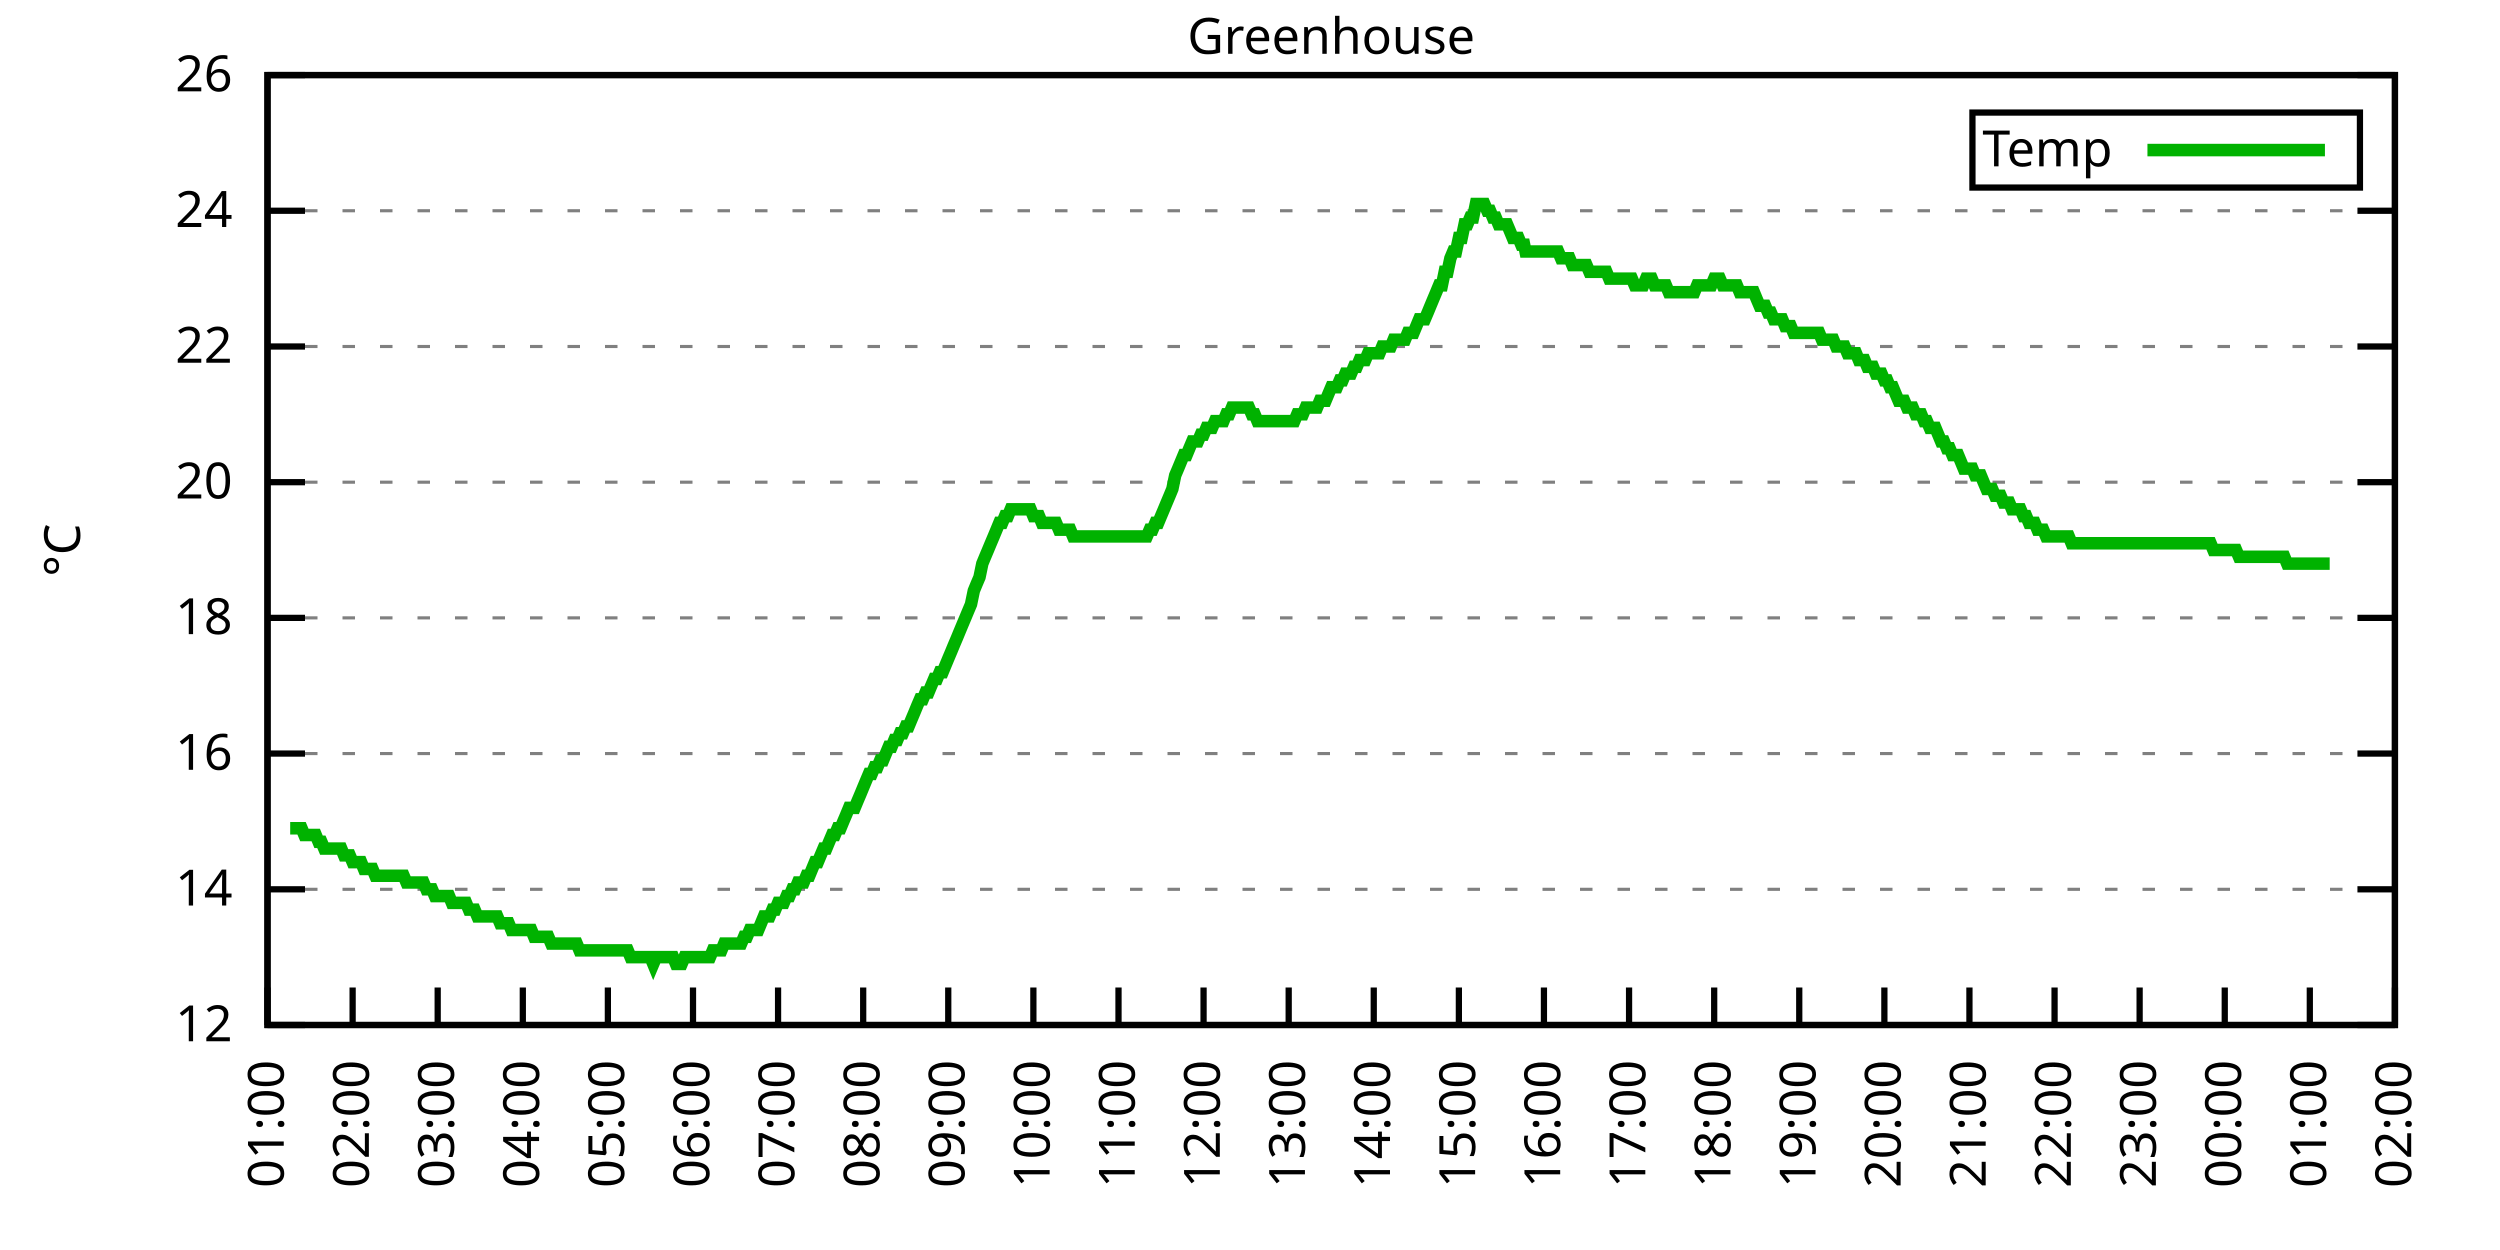
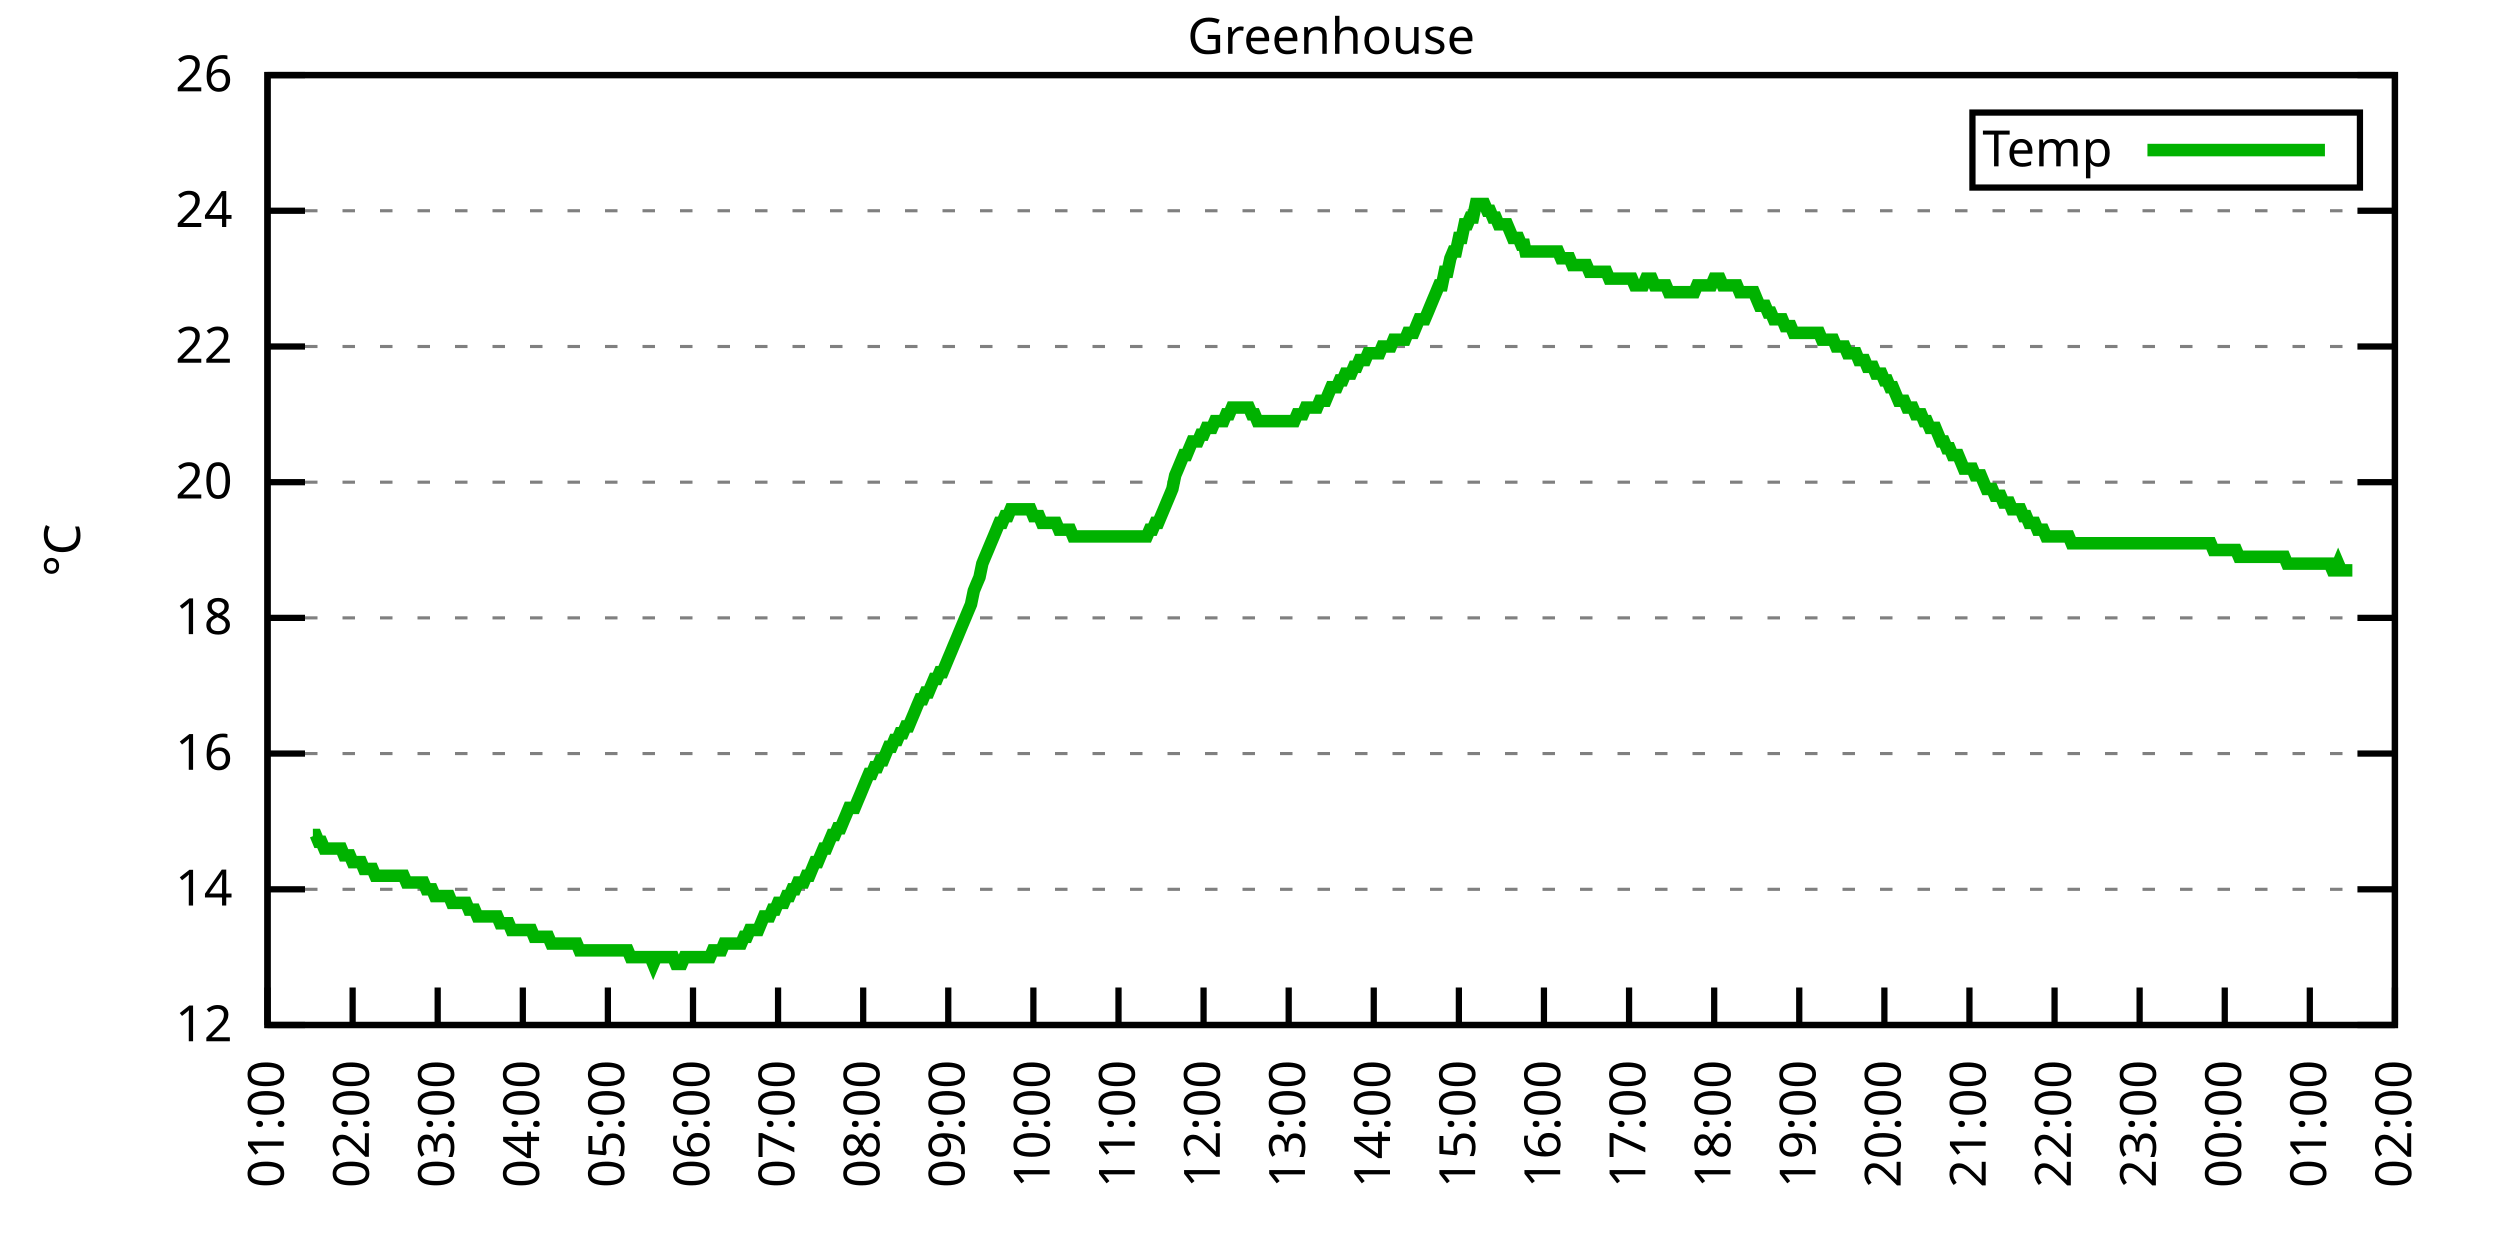
<svg xmlns="http://www.w3.org/2000/svg" xmlns:xlink="http://www.w3.org/1999/xlink" width="400" height="200" viewBox="0 0 400 200">
  <g id="gnuplot_canvas">
    <rect x="0" y="0" width="400" height="200" fill="none" />
    <defs>
      <circle id="gpDot" r="0.5" stroke-width="0.5" stroke="currentColor" />
      <path id="gpPt0" stroke-width="0.333" stroke="currentColor" d="M-1,0 h2 M0,-1 v2" />
      <path id="gpPt1" stroke-width="0.333" stroke="currentColor" d="M-1,-1 L1,1 M1,-1 L-1,1" />
      <path id="gpPt2" stroke-width="0.333" stroke="currentColor" d="M-1,0 L1,0 M0,-1 L0,1 M-1,-1 L1,1 M-1,1 L1,-1" />
      <rect id="gpPt3" stroke-width="0.333" stroke="currentColor" x="-1" y="-1" width="2" height="2" />
      <rect id="gpPt4" stroke-width="0.333" stroke="currentColor" fill="currentColor" x="-1" y="-1" width="2" height="2" />
      <circle id="gpPt5" stroke-width="0.333" stroke="currentColor" cx="0" cy="0" r="1" />
      <use xlink:href="#gpPt5" id="gpPt6" fill="currentColor" stroke="none" />
      <path id="gpPt7" stroke-width="0.333" stroke="currentColor" d="M0,-1.33 L-1.33,0.67 L1.33,0.67 z" />
      <use xlink:href="#gpPt7" id="gpPt8" fill="currentColor" stroke="none" />
      <use xlink:href="#gpPt7" id="gpPt9" stroke="currentColor" transform="rotate(180)" />
      <use xlink:href="#gpPt9" id="gpPt10" fill="currentColor" stroke="none" />
      <use xlink:href="#gpPt3" id="gpPt11" stroke="currentColor" transform="rotate(45)" />
      <use xlink:href="#gpPt11" id="gpPt12" fill="currentColor" stroke="none" />
      <path id="gpPt13" stroke-width="0.333" stroke="currentColor" d="M0,1.330 L1.265,0.411 L0.782,-1.067 L-0.782,-1.076 L-1.265,0.411 z" />
      <use xlink:href="#gpPt13" id="gpPt14" fill="currentColor" stroke="none" />
      <filter id="textbox" filterUnits="objectBoundingBox" x="0" y="0" height="1" width="1">
        <feFlood flood-color="white" flood-opacity="1" result="bgnd" />
        <feComposite in="SourceGraphic" in2="bgnd" operator="atop" />
      </filter>
      <filter id="greybox" filterUnits="objectBoundingBox" x="0" y="0" height="1" width="1">
        <feFlood flood-color="lightgrey" flood-opacity="1" result="grey" />
        <feComposite in="SourceGraphic" in2="grey" operator="atop" />
      </filter>
    </defs>
    <g fill="none" color="white" stroke="currentColor" stroke-width="1.00" stroke-linecap="butt" stroke-linejoin="miter">
</g>
    <g fill="none" color="black" stroke="currentColor" stroke-width="1.00" stroke-linecap="butt" stroke-linejoin="miter">
      <g stroke="none" shape-rendering="crispEdges">
        <polygon fill="rgb(255, 255, 255)" points="42.80,164.00 383.18,164.00 383.18,12.02 42.80,12.02 " />
      </g>
    </g>
    <g fill="none" color="black" stroke="currentColor" stroke-width="1.00" stroke-linecap="butt" stroke-linejoin="miter">
</g>
    <g fill="none" color="black" stroke="black" stroke-width="0.50" stroke-linecap="butt" stroke-linejoin="miter">
</g>
    <g fill="none" color="gray" stroke="currentColor" stroke-width="0.50" stroke-linecap="butt" stroke-linejoin="miter">
      <path stroke="gray" stroke-dasharray="2,4" class="gridline" d="M42.80,164.00 L383.19,164.00  " />
    </g>
    <g fill="none" color="gray" stroke="gray" stroke-width="1.00" stroke-linecap="butt" stroke-linejoin="miter">
</g>
    <g fill="none" color="black" stroke="currentColor" stroke-width="1.00" stroke-linecap="butt" stroke-linejoin="miter">
      <path stroke="black" d="M42.80,164.00 L48.80,164.00 M383.19,164.00 L377.19,164.00  " />
      <g transform="translate(37.20,166.60)" stroke="none" fill="black" font-family="Sans" font-size="8.00" text-anchor="end">
        <text>
          <tspan font-family="Sans"> 12</tspan>
        </text>
      </g>
    </g>
    <g fill="none" color="black" stroke="currentColor" stroke-width="1.00" stroke-linecap="butt" stroke-linejoin="miter">
</g>
    <g fill="none" color="black" stroke="black" stroke-width="0.50" stroke-linecap="butt" stroke-linejoin="miter">
</g>
    <g fill="none" color="gray" stroke="currentColor" stroke-width="0.50" stroke-linecap="butt" stroke-linejoin="miter">
      <path stroke="gray" stroke-dasharray="2,4" class="gridline" d="M42.80,142.29 L383.19,142.29  " />
    </g>
    <g fill="none" color="gray" stroke="gray" stroke-width="1.00" stroke-linecap="butt" stroke-linejoin="miter">
</g>
    <g fill="none" color="black" stroke="currentColor" stroke-width="1.00" stroke-linecap="butt" stroke-linejoin="miter">
      <path stroke="black" d="M42.80,142.29 L48.80,142.29 M383.19,142.29 L377.19,142.29  " />
      <g transform="translate(37.20,144.89)" stroke="none" fill="black" font-family="Sans" font-size="8.00" text-anchor="end">
        <text>
          <tspan font-family="Sans"> 14</tspan>
        </text>
      </g>
    </g>
    <g fill="none" color="black" stroke="currentColor" stroke-width="1.00" stroke-linecap="butt" stroke-linejoin="miter">
</g>
    <g fill="none" color="black" stroke="black" stroke-width="0.50" stroke-linecap="butt" stroke-linejoin="miter">
</g>
    <g fill="none" color="gray" stroke="currentColor" stroke-width="0.50" stroke-linecap="butt" stroke-linejoin="miter">
      <path stroke="gray" stroke-dasharray="2,4" class="gridline" d="M42.80,120.57 L383.19,120.57  " />
    </g>
    <g fill="none" color="gray" stroke="gray" stroke-width="1.00" stroke-linecap="butt" stroke-linejoin="miter">
</g>
    <g fill="none" color="black" stroke="currentColor" stroke-width="1.00" stroke-linecap="butt" stroke-linejoin="miter">
      <path stroke="black" d="M42.80,120.57 L48.80,120.57 M383.19,120.57 L377.19,120.57  " />
      <g transform="translate(37.20,123.17)" stroke="none" fill="black" font-family="Sans" font-size="8.00" text-anchor="end">
        <text>
          <tspan font-family="Sans"> 16</tspan>
        </text>
      </g>
    </g>
    <g fill="none" color="black" stroke="currentColor" stroke-width="1.00" stroke-linecap="butt" stroke-linejoin="miter">
</g>
    <g fill="none" color="black" stroke="black" stroke-width="0.50" stroke-linecap="butt" stroke-linejoin="miter">
</g>
    <g fill="none" color="gray" stroke="currentColor" stroke-width="0.50" stroke-linecap="butt" stroke-linejoin="miter">
      <path stroke="gray" stroke-dasharray="2,4" class="gridline" d="M42.80,98.86 L383.19,98.86  " />
    </g>
    <g fill="none" color="gray" stroke="gray" stroke-width="1.00" stroke-linecap="butt" stroke-linejoin="miter">
</g>
    <g fill="none" color="black" stroke="currentColor" stroke-width="1.00" stroke-linecap="butt" stroke-linejoin="miter">
      <path stroke="black" d="M42.80,98.86 L48.80,98.86 M383.19,98.86 L377.19,98.86  " />
      <g transform="translate(37.20,101.46)" stroke="none" fill="black" font-family="Sans" font-size="8.00" text-anchor="end">
        <text>
          <tspan font-family="Sans"> 18</tspan>
        </text>
      </g>
    </g>
    <g fill="none" color="black" stroke="currentColor" stroke-width="1.00" stroke-linecap="butt" stroke-linejoin="miter">
</g>
    <g fill="none" color="black" stroke="black" stroke-width="0.50" stroke-linecap="butt" stroke-linejoin="miter">
</g>
    <g fill="none" color="gray" stroke="currentColor" stroke-width="0.50" stroke-linecap="butt" stroke-linejoin="miter">
      <path stroke="gray" stroke-dasharray="2,4" class="gridline" d="M42.80,77.15 L383.19,77.15  " />
    </g>
    <g fill="none" color="gray" stroke="gray" stroke-width="1.00" stroke-linecap="butt" stroke-linejoin="miter">
</g>
    <g fill="none" color="black" stroke="currentColor" stroke-width="1.00" stroke-linecap="butt" stroke-linejoin="miter">
      <path stroke="black" d="M42.80,77.15 L48.80,77.15 M383.19,77.15 L377.19,77.15  " />
      <g transform="translate(37.20,79.75)" stroke="none" fill="black" font-family="Sans" font-size="8.00" text-anchor="end">
        <text>
          <tspan font-family="Sans"> 20</tspan>
        </text>
      </g>
    </g>
    <g fill="none" color="black" stroke="currentColor" stroke-width="1.00" stroke-linecap="butt" stroke-linejoin="miter">
</g>
    <g fill="none" color="black" stroke="black" stroke-width="0.50" stroke-linecap="butt" stroke-linejoin="miter">
</g>
    <g fill="none" color="gray" stroke="currentColor" stroke-width="0.50" stroke-linecap="butt" stroke-linejoin="miter">
      <path stroke="gray" stroke-dasharray="2,4" class="gridline" d="M42.80,55.44 L383.19,55.44  " />
    </g>
    <g fill="none" color="gray" stroke="gray" stroke-width="1.00" stroke-linecap="butt" stroke-linejoin="miter">
</g>
    <g fill="none" color="black" stroke="currentColor" stroke-width="1.00" stroke-linecap="butt" stroke-linejoin="miter">
      <path stroke="black" d="M42.80,55.44 L48.80,55.44 M383.19,55.44 L377.19,55.44  " />
      <g transform="translate(37.20,58.04)" stroke="none" fill="black" font-family="Sans" font-size="8.00" text-anchor="end">
        <text>
          <tspan font-family="Sans"> 22</tspan>
        </text>
      </g>
    </g>
    <g fill="none" color="black" stroke="currentColor" stroke-width="1.00" stroke-linecap="butt" stroke-linejoin="miter">
</g>
    <g fill="none" color="black" stroke="black" stroke-width="0.50" stroke-linecap="butt" stroke-linejoin="miter">
</g>
    <g fill="none" color="gray" stroke="currentColor" stroke-width="0.50" stroke-linecap="butt" stroke-linejoin="miter">
      <path stroke="gray" stroke-dasharray="2,4" class="gridline" d="M42.80,33.72 L383.19,33.72  " />
    </g>
    <g fill="none" color="gray" stroke="gray" stroke-width="1.00" stroke-linecap="butt" stroke-linejoin="miter">
</g>
    <g fill="none" color="black" stroke="currentColor" stroke-width="1.00" stroke-linecap="butt" stroke-linejoin="miter">
      <path stroke="black" d="M42.80,33.72 L48.80,33.72 M383.19,33.72 L377.19,33.72  " />
      <g transform="translate(37.20,36.32)" stroke="none" fill="black" font-family="Sans" font-size="8.00" text-anchor="end">
        <text>
          <tspan font-family="Sans"> 24</tspan>
        </text>
      </g>
    </g>
    <g fill="none" color="black" stroke="currentColor" stroke-width="1.00" stroke-linecap="butt" stroke-linejoin="miter">
</g>
    <g fill="none" color="black" stroke="black" stroke-width="0.50" stroke-linecap="butt" stroke-linejoin="miter">
</g>
    <g fill="none" color="gray" stroke="currentColor" stroke-width="0.50" stroke-linecap="butt" stroke-linejoin="miter">
      <path stroke="gray" stroke-dasharray="2,4" class="gridline" d="M42.80,12.01 L383.19,12.01  " />
    </g>
    <g fill="none" color="gray" stroke="gray" stroke-width="1.00" stroke-linecap="butt" stroke-linejoin="miter">
</g>
    <g fill="none" color="black" stroke="currentColor" stroke-width="1.00" stroke-linecap="butt" stroke-linejoin="miter">
      <path stroke="black" d="M42.80,12.01 L48.80,12.01 M383.19,12.01 L377.19,12.01  " />
      <g transform="translate(37.20,14.61)" stroke="none" fill="black" font-family="Sans" font-size="8.00" text-anchor="end">
        <text>
          <tspan font-family="Sans"> 26</tspan>
        </text>
      </g>
    </g>
    <g fill="none" color="black" stroke="currentColor" stroke-width="1.00" stroke-linecap="butt" stroke-linejoin="miter">
      <path stroke="black" d="M42.80,164.00 L42.80,158.00  " />
      <g transform="translate(45.40,169.60) rotate(270.00)" stroke="none" fill="black" font-family="Sans" font-size="8.00" text-anchor="end">
        <text>
          <tspan font-family="Sans">01:00</tspan>
        </text>
      </g>
    </g>
    <g fill="none" color="black" stroke="currentColor" stroke-width="1.00" stroke-linecap="butt" stroke-linejoin="miter">
      <path stroke="black" d="M56.42,164.00 L56.42,158.00  " />
      <g transform="translate(59.02,169.60) rotate(270.00)" stroke="none" fill="black" font-family="Sans" font-size="8.00" text-anchor="end">
        <text>
          <tspan font-family="Sans">02:00</tspan>
        </text>
      </g>
    </g>
    <g fill="none" color="black" stroke="currentColor" stroke-width="1.00" stroke-linecap="butt" stroke-linejoin="miter">
      <path stroke="black" d="M70.03,164.00 L70.03,158.00  " />
      <g transform="translate(72.63,169.60) rotate(270.00)" stroke="none" fill="black" font-family="Sans" font-size="8.00" text-anchor="end">
        <text>
          <tspan font-family="Sans">03:00</tspan>
        </text>
      </g>
    </g>
    <g fill="none" color="black" stroke="currentColor" stroke-width="1.00" stroke-linecap="butt" stroke-linejoin="miter">
      <path stroke="black" d="M83.65,164.00 L83.65,158.00  " />
      <g transform="translate(86.25,169.60) rotate(270.00)" stroke="none" fill="black" font-family="Sans" font-size="8.00" text-anchor="end">
        <text>
          <tspan font-family="Sans">04:00</tspan>
        </text>
      </g>
    </g>
    <g fill="none" color="black" stroke="currentColor" stroke-width="1.00" stroke-linecap="butt" stroke-linejoin="miter">
      <path stroke="black" d="M97.26,164.00 L97.26,158.00  " />
      <g transform="translate(99.86,169.60) rotate(270.00)" stroke="none" fill="black" font-family="Sans" font-size="8.00" text-anchor="end">
        <text>
          <tspan font-family="Sans">05:00</tspan>
        </text>
      </g>
    </g>
    <g fill="none" color="black" stroke="currentColor" stroke-width="1.00" stroke-linecap="butt" stroke-linejoin="miter">
      <path stroke="black" d="M110.88,164.00 L110.88,158.00  " />
      <g transform="translate(113.48,169.60) rotate(270.00)" stroke="none" fill="black" font-family="Sans" font-size="8.00" text-anchor="end">
        <text>
          <tspan font-family="Sans">06:00</tspan>
        </text>
      </g>
    </g>
    <g fill="none" color="black" stroke="currentColor" stroke-width="1.00" stroke-linecap="butt" stroke-linejoin="miter">
      <path stroke="black" d="M124.49,164.00 L124.49,158.00  " />
      <g transform="translate(127.09,169.60) rotate(270.00)" stroke="none" fill="black" font-family="Sans" font-size="8.00" text-anchor="end">
        <text>
          <tspan font-family="Sans">07:00</tspan>
        </text>
      </g>
    </g>
    <g fill="none" color="black" stroke="currentColor" stroke-width="1.00" stroke-linecap="butt" stroke-linejoin="miter">
      <path stroke="black" d="M138.11,164.00 L138.11,158.00  " />
      <g transform="translate(140.71,169.60) rotate(270.00)" stroke="none" fill="black" font-family="Sans" font-size="8.00" text-anchor="end">
        <text>
          <tspan font-family="Sans">08:00</tspan>
        </text>
      </g>
    </g>
    <g fill="none" color="black" stroke="currentColor" stroke-width="1.00" stroke-linecap="butt" stroke-linejoin="miter">
      <path stroke="black" d="M151.72,164.00 L151.72,158.00  " />
      <g transform="translate(154.32,169.60) rotate(270.00)" stroke="none" fill="black" font-family="Sans" font-size="8.00" text-anchor="end">
        <text>
          <tspan font-family="Sans">09:00</tspan>
        </text>
      </g>
    </g>
    <g fill="none" color="black" stroke="currentColor" stroke-width="1.00" stroke-linecap="butt" stroke-linejoin="miter">
      <path stroke="black" d="M165.34,164.00 L165.34,158.00  " />
      <g transform="translate(167.94,169.60) rotate(270.00)" stroke="none" fill="black" font-family="Sans" font-size="8.00" text-anchor="end">
        <text>
          <tspan font-family="Sans">10:00</tspan>
        </text>
      </g>
    </g>
    <g fill="none" color="black" stroke="currentColor" stroke-width="1.00" stroke-linecap="butt" stroke-linejoin="miter">
      <path stroke="black" d="M178.96,164.00 L178.96,158.00  " />
      <g transform="translate(181.56,169.60) rotate(270.00)" stroke="none" fill="black" font-family="Sans" font-size="8.00" text-anchor="end">
        <text>
          <tspan font-family="Sans">11:00</tspan>
        </text>
      </g>
    </g>
    <g fill="none" color="black" stroke="currentColor" stroke-width="1.00" stroke-linecap="butt" stroke-linejoin="miter">
      <path stroke="black" d="M192.57,164.00 L192.57,158.00  " />
      <g transform="translate(195.17,169.60) rotate(270.00)" stroke="none" fill="black" font-family="Sans" font-size="8.00" text-anchor="end">
        <text>
          <tspan font-family="Sans">12:00</tspan>
        </text>
      </g>
    </g>
    <g fill="none" color="black" stroke="currentColor" stroke-width="1.00" stroke-linecap="butt" stroke-linejoin="miter">
      <path stroke="black" d="M206.19,164.00 L206.19,158.00  " />
      <g transform="translate(208.79,169.60) rotate(270.00)" stroke="none" fill="black" font-family="Sans" font-size="8.00" text-anchor="end">
        <text>
          <tspan font-family="Sans">13:00</tspan>
        </text>
      </g>
    </g>
    <g fill="none" color="black" stroke="currentColor" stroke-width="1.00" stroke-linecap="butt" stroke-linejoin="miter">
      <path stroke="black" d="M219.80,164.00 L219.80,158.00  " />
      <g transform="translate(222.40,169.60) rotate(270.00)" stroke="none" fill="black" font-family="Sans" font-size="8.00" text-anchor="end">
        <text>
          <tspan font-family="Sans">14:00</tspan>
        </text>
      </g>
    </g>
    <g fill="none" color="black" stroke="currentColor" stroke-width="1.00" stroke-linecap="butt" stroke-linejoin="miter">
      <path stroke="black" d="M233.42,164.00 L233.42,158.00  " />
      <g transform="translate(236.02,169.60) rotate(270.00)" stroke="none" fill="black" font-family="Sans" font-size="8.00" text-anchor="end">
        <text>
          <tspan font-family="Sans">15:00</tspan>
        </text>
      </g>
    </g>
    <g fill="none" color="black" stroke="currentColor" stroke-width="1.00" stroke-linecap="butt" stroke-linejoin="miter">
      <path stroke="black" d="M247.03,164.00 L247.03,158.00  " />
      <g transform="translate(249.63,169.60) rotate(270.00)" stroke="none" fill="black" font-family="Sans" font-size="8.00" text-anchor="end">
        <text>
          <tspan font-family="Sans">16:00</tspan>
        </text>
      </g>
    </g>
    <g fill="none" color="black" stroke="currentColor" stroke-width="1.00" stroke-linecap="butt" stroke-linejoin="miter">
      <path stroke="black" d="M260.65,164.00 L260.65,158.00  " />
      <g transform="translate(263.25,169.60) rotate(270.00)" stroke="none" fill="black" font-family="Sans" font-size="8.00" text-anchor="end">
        <text>
          <tspan font-family="Sans">17:00</tspan>
        </text>
      </g>
    </g>
    <g fill="none" color="black" stroke="currentColor" stroke-width="1.00" stroke-linecap="butt" stroke-linejoin="miter">
      <path stroke="black" d="M274.27,164.00 L274.27,158.00  " />
      <g transform="translate(276.87,169.60) rotate(270.00)" stroke="none" fill="black" font-family="Sans" font-size="8.00" text-anchor="end">
        <text>
          <tspan font-family="Sans">18:00</tspan>
        </text>
      </g>
    </g>
    <g fill="none" color="black" stroke="currentColor" stroke-width="1.00" stroke-linecap="butt" stroke-linejoin="miter">
      <path stroke="black" d="M287.88,164.00 L287.88,158.00  " />
      <g transform="translate(290.48,169.60) rotate(270.00)" stroke="none" fill="black" font-family="Sans" font-size="8.00" text-anchor="end">
        <text>
          <tspan font-family="Sans">19:00</tspan>
        </text>
      </g>
    </g>
    <g fill="none" color="black" stroke="currentColor" stroke-width="1.00" stroke-linecap="butt" stroke-linejoin="miter">
      <path stroke="black" d="M301.50,164.00 L301.50,158.00  " />
      <g transform="translate(304.10,169.60) rotate(270.00)" stroke="none" fill="black" font-family="Sans" font-size="8.00" text-anchor="end">
        <text>
          <tspan font-family="Sans">20:00</tspan>
        </text>
      </g>
    </g>
    <g fill="none" color="black" stroke="currentColor" stroke-width="1.00" stroke-linecap="butt" stroke-linejoin="miter">
      <path stroke="black" d="M315.11,164.00 L315.11,158.00  " />
      <g transform="translate(317.71,169.60) rotate(270.00)" stroke="none" fill="black" font-family="Sans" font-size="8.00" text-anchor="end">
        <text>
          <tspan font-family="Sans">21:00</tspan>
        </text>
      </g>
    </g>
    <g fill="none" color="black" stroke="currentColor" stroke-width="1.00" stroke-linecap="butt" stroke-linejoin="miter">
      <path stroke="black" d="M328.73,164.00 L328.73,158.00  " />
      <g transform="translate(331.33,169.60) rotate(270.00)" stroke="none" fill="black" font-family="Sans" font-size="8.00" text-anchor="end">
        <text>
          <tspan font-family="Sans">22:00</tspan>
        </text>
      </g>
    </g>
    <g fill="none" color="black" stroke="currentColor" stroke-width="1.00" stroke-linecap="butt" stroke-linejoin="miter">
      <path stroke="black" d="M342.34,164.00 L342.34,158.00  " />
      <g transform="translate(344.94,169.60) rotate(270.00)" stroke="none" fill="black" font-family="Sans" font-size="8.00" text-anchor="end">
        <text>
          <tspan font-family="Sans">23:00</tspan>
        </text>
      </g>
    </g>
    <g fill="none" color="black" stroke="currentColor" stroke-width="1.00" stroke-linecap="butt" stroke-linejoin="miter">
      <path stroke="black" d="M355.96,164.00 L355.96,158.00  " />
      <g transform="translate(358.56,169.60) rotate(270.00)" stroke="none" fill="black" font-family="Sans" font-size="8.00" text-anchor="end">
        <text>
          <tspan font-family="Sans">00:00</tspan>
        </text>
      </g>
    </g>
    <g fill="none" color="black" stroke="currentColor" stroke-width="1.00" stroke-linecap="butt" stroke-linejoin="miter">
      <path stroke="black" d="M369.57,164.00 L369.57,158.00  " />
      <g transform="translate(372.17,169.60) rotate(270.00)" stroke="none" fill="black" font-family="Sans" font-size="8.00" text-anchor="end">
        <text>
          <tspan font-family="Sans">01:00</tspan>
        </text>
      </g>
    </g>
    <g fill="none" color="black" stroke="currentColor" stroke-width="1.00" stroke-linecap="butt" stroke-linejoin="miter">
      <path stroke="black" d="M383.19,164.00 L383.19,158.00  " />
      <g transform="translate(385.79,169.60) rotate(270.00)" stroke="none" fill="black" font-family="Sans" font-size="8.00" text-anchor="end">
        <text>
          <tspan font-family="Sans">02:00</tspan>
        </text>
      </g>
    </g>
    <g fill="none" color="black" stroke="currentColor" stroke-width="1.00" stroke-linecap="butt" stroke-linejoin="miter">
</g>
    <g fill="none" color="black" stroke="currentColor" stroke-width="1.00" stroke-linecap="butt" stroke-linejoin="miter">
      <path stroke="black" d="M42.80,12.01 L42.80,164.00 L383.19,164.00 L383.19,12.01 L42.80,12.01 Z  " />
    </g>
    <g fill="none" color="black" stroke="currentColor" stroke-width="1.00" stroke-linecap="butt" stroke-linejoin="miter">
</g>
    <g fill="none" color="black" stroke="currentColor" stroke-width="1.00" stroke-linecap="butt" stroke-linejoin="miter">
      <path stroke="black" d="M315.59,30.01 L315.59,18.01 L377.59,18.01 L377.59,30.01 L315.59,30.01 Z  " />
    </g>
    <g id="Greenhouse_plot_1">
      <g fill="none" color="white" stroke="black" stroke-width="2.00" stroke-linecap="butt" stroke-linejoin="miter">
</g>
      <g fill="none" color="black" stroke="currentColor" stroke-width="2.00" stroke-linecap="butt" stroke-linejoin="miter">
        <g transform="translate(337.99,26.61)" stroke="none" fill="black" font-family="Sans" font-size="8.00" text-anchor="end">
          <text>
            <tspan font-family="Sans">Temp</tspan>
          </text>
        </g>
      </g>
      <g fill="none" color="black" stroke="currentColor" stroke-width="2.00" stroke-linecap="butt" stroke-linejoin="miter">
-         <path stroke="rgb(  0, 178,   0)" d="M343.59,24.01 L371.99,24.01 M46.43,132.52 L46.88,132.52 L47.34,132.52 L47.79,132.52 L48.25,132.52 L48.70,133.60   L49.15,133.60 L49.61,133.60 L50.06,133.60 L50.52,133.60 L50.97,134.69 L51.42,134.69 L51.88,135.77 L52.33,135.77   L52.78,135.77 L53.24,135.77 L53.69,135.77 L54.15,135.77 L54.60,135.77 L55.05,136.86 L55.51,136.86 L55.96,136.86   L56.42,137.94 L56.87,137.94 L57.32,137.94 L57.78,137.94 L58.23,139.03 L58.68,139.03 L59.14,139.03 L59.59,139.03   L60.05,140.12 L60.50,140.12 L60.95,140.12 L61.41,140.12 L61.86,140.12 L62.32,140.12 L62.77,140.12 L63.22,140.12   L63.68,140.12 L64.13,140.12 L64.58,140.12 L65.04,141.20 L65.49,141.20 L65.95,141.20 L66.40,141.20 L66.85,141.20   L67.31,141.20 L67.76,141.20 L68.22,142.29 L68.67,142.29 L69.12,142.29 L69.58,143.37 L70.03,143.37 L70.49,143.37   L70.94,143.37 L71.39,143.37 L71.85,143.37 L72.30,144.46 L72.75,144.46 L73.21,144.46 L73.66,144.46 L74.12,144.46   L74.57,144.46 L75.02,145.54 L75.48,145.54 L75.93,145.54 L76.39,146.63 L76.84,146.63 L77.29,146.63 L77.75,146.63   L78.20,146.63 L78.65,146.63 L79.11,146.63 L79.56,146.63 L80.02,147.72 L80.47,147.72 L80.92,147.72 L81.38,147.72   L81.83,148.80 L82.29,148.80 L82.74,148.80 L83.19,148.80 L83.65,148.80 L84.10,148.80 L84.55,148.80 L85.01,148.80   L85.46,149.89 L85.92,149.89 L86.37,149.89 L86.82,149.89 L87.28,149.89 L87.73,149.89 L88.19,150.97 L88.64,150.97   L89.09,150.97 L89.55,150.97 L90.00,150.97 L90.45,150.97 L90.91,150.97 L91.36,150.97 L91.82,150.97 L92.27,150.97   L92.72,152.06 L93.18,152.06 L93.63,152.06 L94.09,152.06 L94.54,152.06 L94.99,152.06 L95.45,152.06 L95.90,152.06   L96.35,152.06 L96.81,152.06 L97.26,152.06 L97.72,152.06 L98.17,152.06 L98.62,152.06 L99.08,152.06 L99.53,152.06   L99.99,152.06 L100.44,152.06 L100.89,153.14 L101.35,153.14 L101.80,153.14 L102.25,153.14 L102.71,153.14 L103.16,153.14   L103.62,153.14 L104.07,153.14 L104.52,154.23 L104.98,153.14 L105.43,153.14 L105.89,153.14 L106.34,153.14 L106.79,153.14   L107.25,153.14 L107.70,153.14 L108.15,154.23 L108.61,154.23 L109.06,154.23 L109.52,153.14 L109.97,153.14 L110.42,153.14   L110.88,153.14 L111.33,153.14 L111.79,153.14 L112.24,153.14 L112.69,153.14 L113.15,153.14 L113.60,153.14 L114.05,152.06   L114.51,152.06 L114.96,152.06 L115.42,152.06 L115.87,150.97 L116.32,150.97 L116.78,150.97 L117.23,150.97 L117.69,150.97   L118.14,150.97 L118.59,150.97 L119.05,149.89 L119.50,149.89 L119.96,148.80 L120.41,148.80 L120.86,148.80 L121.32,148.80   L121.77,147.72 L122.22,146.63 L122.68,146.63 L123.13,146.63 L123.59,145.54 L124.04,145.54 L124.49,144.46 L124.95,144.46   L125.40,144.46 L125.86,143.37 L126.31,143.37 L126.76,142.29 L127.22,142.29 L127.67,141.20 L128.12,141.20 L128.58,141.20   L129.03,140.12 L129.49,140.12 L129.94,139.03 L130.39,137.94 L130.85,137.94 L131.30,136.86 L131.76,135.77 L132.21,135.77   L132.66,134.69 L133.12,133.60 L133.57,133.60 L134.02,132.52 L134.48,132.52 L134.93,131.43 L135.39,130.35 L135.84,129.26   L136.29,129.26 L136.75,129.26 L137.20,128.17 L137.66,127.09 L138.11,126.00 L138.56,124.92 L139.02,123.83 L139.47,123.83   L139.92,122.75 L140.38,122.75 L140.83,121.66 L141.29,121.66 L141.74,120.57 L142.19,119.49 L142.65,119.49 L143.10,118.40   L143.56,118.40 L144.01,117.32 L144.46,117.32 L144.92,116.23 L145.37,116.23 L145.82,115.15 L146.28,114.06 L146.73,112.97   L147.19,111.89 L147.64,111.89 L148.09,110.80 L148.55,110.80 L149.00,109.72 L149.46,108.63 L149.91,108.63 L150.36,107.55   L150.82,107.55 L151.27,106.46 L151.72,105.38 L152.18,104.29 L152.63,103.20 L153.09,102.12 L153.54,101.03 L153.99,99.95   L154.45,98.86 L154.90,97.78 L155.36,96.69 L155.81,94.52 L156.26,93.43 L156.72,92.35 L157.17,90.18 L157.62,89.09   L158.08,88.00 L158.53,86.92 L158.99,85.83 L159.44,84.75 L159.89,83.66 L160.35,83.66 L160.80,82.58 L161.26,82.58   L161.71,81.49 L162.16,81.49 L162.62,81.49 L163.07,81.49 L163.52,81.49 L163.98,81.49 L164.43,81.49 L164.89,81.49   L165.34,82.58 L165.79,82.58 L166.25,82.58 L166.70,83.66 L167.16,83.66 L167.61,83.66 L168.06,83.66 L168.52,83.66   L168.97,83.66 L169.43,84.75 L169.88,84.75 L170.33,84.75 L170.79,84.75 L171.24,84.75 L171.69,85.83 L172.15,85.83   L172.60,85.83 L173.06,85.83 L173.51,85.83 L173.96,85.83 L174.42,85.83 L174.87,85.83 L175.33,85.83 L175.78,85.83   L176.23,85.83 L176.69,85.83 L177.14,85.83 L177.59,85.83 L178.05,85.83 L178.50,85.83 L178.96,85.83 L179.41,85.83   L179.86,85.83 L180.32,85.83 L180.77,85.83 L181.23,85.83 L181.68,85.83 L182.13,85.83 L182.59,85.83 L183.04,85.83   L183.49,85.83 L183.95,84.75 L184.40,84.75 L184.86,83.66 L185.31,83.66 L185.76,82.58 L186.22,81.49 L186.67,80.41   L187.13,79.32 L187.58,78.23 L188.03,76.06 L188.49,74.98 L188.94,73.89 L189.39,72.81 L189.85,72.81 L190.30,71.72   L190.76,70.63 L191.21,70.63 L191.66,70.63 L192.12,69.55 L192.57,69.55 L193.03,68.46 L193.48,68.46 L193.93,68.46   L194.39,67.38 L194.84,67.38 L195.29,67.38 L195.75,67.38 L196.20,66.29 L196.66,66.29 L197.11,65.21 L197.56,65.21   L198.02,65.21 L198.47,65.21 L198.93,65.21 L199.38,65.21 L199.83,65.21 L200.29,66.29 L200.74,66.29 L201.19,67.38   L201.65,67.38 L202.10,67.38 L202.56,67.38 L203.01,67.38 L203.46,67.38 L203.92,67.38 L204.37,67.38 L204.83,67.38   L205.28,67.38 L205.73,67.38 L206.19,67.38 L206.64,67.38 L207.09,67.38 L207.55,66.29 L208.00,66.29 L208.46,66.29   L208.91,65.21 L209.36,65.21 L209.82,65.21 L210.27,65.21 L210.73,65.21 L211.18,64.12 L211.63,64.12 L212.09,64.12   L212.54,63.04 L213.00,61.95 L213.45,61.95 L213.90,61.95 L214.36,60.86 L214.81,60.86 L215.26,59.78 L215.72,59.78   L216.17,59.78 L216.63,58.69 L217.08,58.69 L217.53,57.61 L217.99,57.61 L218.44,57.61 L218.90,56.52 L219.35,56.52   L219.80,56.52 L220.26,56.52 L220.71,56.52 L221.16,55.44 L221.62,55.44 L222.07,55.44 L222.53,55.44 L222.98,54.35   L223.43,54.35 L223.89,54.35 L224.34,54.35 L224.80,54.35 L225.25,53.26 L225.70,53.26 L226.16,53.26 L226.61,52.18   L227.06,51.09 L227.52,51.09 L227.97,51.09 L228.43,50.01 L228.88,48.92 L229.33,47.84 L229.79,46.75 L230.24,45.66   L230.70,45.66 L231.15,43.49 L231.60,43.49 L232.06,41.32 L232.51,40.24 L232.96,40.24 L233.42,38.07 L233.87,38.07   L234.33,35.89 L234.78,35.89 L235.23,34.81 L235.69,34.81 L236.14,32.64 L236.60,32.64 L237.05,32.64 L237.50,32.64   L237.96,33.72 L238.41,33.72 L238.86,34.81 L239.32,34.81 L239.77,35.89 L240.23,35.89 L240.68,35.89 L241.13,35.89   L241.59,36.98 L242.04,38.07 L242.50,38.07 L242.95,38.07 L243.40,39.15 L243.86,39.15 L244.08,40.24 L244.76,40.24   L245.22,40.24 L245.67,40.24 L246.13,40.24 L246.58,40.24 L247.03,40.24 L247.49,40.24 L247.94,40.24 L248.40,40.24   L248.85,40.24 L249.30,40.24 L249.76,41.32 L250.21,41.32 L250.66,41.32 L251.12,41.32 L251.57,42.41 L252.03,42.41   L252.48,42.41 L252.93,42.41 L253.39,42.41 L253.84,42.41 L254.30,43.49 L254.75,43.49 L255.20,43.49 L255.66,43.49   L256.11,43.49 L256.56,43.49 L257.02,43.49 L257.47,44.58 L257.93,44.58 L258.38,44.58 L258.83,44.58 L259.29,44.58   L259.74,44.58 L260.20,44.58 L260.65,44.58 L261.10,44.58 L261.56,45.66 L262.01,45.66 L262.47,45.66 L262.92,45.66   L263.37,44.58 L263.83,44.58 L264.28,44.58 L264.73,45.66 L265.19,45.66 L265.64,45.66 L266.10,45.66 L266.55,45.66   L267.00,46.75 L267.46,46.75 L267.91,46.75 L268.37,46.75 L268.82,46.75 L269.27,46.75 L269.73,46.75 L270.18,46.75   L270.63,46.75 L271.09,46.75 L271.54,45.66 L272.00,45.66 L272.45,45.66 L272.90,45.66 L273.36,45.66 L273.81,45.66   L274.27,44.58 L274.72,44.58 L275.17,44.58 L275.63,45.66 L276.08,45.66 L276.53,45.66 L276.99,45.66 L277.44,45.66   L277.90,45.66 L278.35,46.75 L278.80,46.75 L279.26,46.75 L279.71,46.75 L280.17,46.75 L280.62,46.75 L281.07,47.84   L281.53,48.92 L281.98,48.92 L282.43,48.92 L282.89,50.01 L283.34,50.01 L283.80,51.09 L284.25,51.09 L284.70,51.09   L285.16,51.09 L285.61,52.18 L286.07,52.18 L286.52,52.18 L286.97,53.26 L287.43,53.26 L287.88,53.26 L288.33,53.26   L288.79,53.26 L289.24,53.26 L289.70,53.26 L290.15,53.26 L290.60,53.26 L291.06,53.26 L291.51,54.35 L291.97,54.35   L292.42,54.35 L292.87,54.35 L293.33,54.35 L293.78,55.44 L294.23,55.44 L294.69,55.44 L295.14,55.44 L295.60,56.52   L296.05,56.52 L296.50,56.52 L296.96,56.52 L297.41,57.61 L297.87,57.61 L298.32,57.61 L298.77,58.69 L299.23,58.69   L299.68,58.69 L300.13,59.78 L300.59,59.78 L301.04,59.78 L301.50,60.86 L301.95,60.86 L302.40,61.95 L302.86,61.95   L303.31,63.04 L303.77,64.12 L304.22,64.12 L304.67,64.12 L305.13,65.21 L305.58,65.21 L306.03,65.21 L306.49,66.29   L306.94,66.29 L307.40,66.29 L307.85,67.38 L308.30,67.38 L308.76,68.46 L309.21,68.46 L309.67,68.46 L310.12,69.55   L310.57,70.63 L311.03,70.63 L311.48,71.72 L311.94,71.72 L312.39,72.81 L312.84,72.81 L313.30,72.81 L313.75,73.89   L314.20,74.98 L314.66,74.98 L315.11,74.98 L315.57,74.98 L316.02,76.06 L316.47,76.06 L316.93,76.06 L317.38,77.15   L317.84,78.23 L318.29,78.23 L318.74,78.23 L319.20,79.32 L319.65,79.32 L320.10,79.32 L320.56,80.41 L321.01,80.41   L321.47,80.41 L321.92,81.49 L322.37,81.49 L322.83,81.49 L323.28,81.49 L323.74,82.58 L324.19,82.58 L324.64,83.66   L325.10,83.66 L325.55,83.66 L326.00,84.75 L326.46,84.75 L326.91,84.75 L327.37,85.83 L327.82,85.83 L328.27,85.83   L328.73,85.83 L329.18,85.83 L329.64,85.83 L330.09,85.83 L330.54,85.83 L331.00,85.83 L331.45,86.92 L331.90,86.92   L332.36,86.92 L332.81,86.92 L333.27,86.92 L333.72,86.92 L334.17,86.92 L334.63,86.92 L335.08,86.92 L335.54,86.92   L335.99,86.92 L336.44,86.92 L336.90,86.92 L337.35,86.92 L337.80,86.92 L338.26,86.92 L338.71,86.92 L339.17,86.92   L339.62,86.92 L340.07,86.92 L340.53,86.92 L340.98,86.92 L341.44,86.92 L341.89,86.92 L342.34,86.92 L342.80,86.92   L343.25,86.92 L343.70,86.92 L344.16,86.92 L344.61,86.92 L345.07,86.92 L345.52,86.92 L345.97,86.92 L346.43,86.92   L346.88,86.92 L347.34,86.92 L347.79,86.92 L348.24,86.92 L348.70,86.92 L349.15,86.92 L349.60,86.92 L350.06,86.92   L350.51,86.92 L350.97,86.92 L351.42,86.92 L351.87,86.92 L352.33,86.92 L352.78,86.92 L353.24,86.92 L353.69,86.92   L354.14,88.00 L354.60,88.00 L355.05,88.00 L355.50,88.00 L355.96,88.00 L356.41,88.00 L356.87,88.00 L357.32,88.00   L357.77,88.00 L358.23,89.09 L358.68,89.09 L359.14,89.09 L359.59,89.09 L360.04,89.09 L360.50,89.09 L360.95,89.09   L361.41,89.09 L361.86,89.09 L362.31,89.09 L362.77,89.09 L363.22,89.09 L363.67,89.09 L364.13,89.09 L364.58,89.09   L365.04,89.09 L365.49,89.09 L365.94,90.18 L366.40,90.18 L366.85,90.18 L367.31,90.18 L367.76,90.18 L368.21,90.18   L368.67,90.18 L369.12,90.18 L369.57,90.18 L370.03,90.18 L370.48,90.18 L370.94,90.18 L371.39,90.18 L371.84,90.18   L372.30,90.18 L372.75,90.18  " />
+         <path stroke="rgb(  0, 178,   0)" d="M343.59,24.01 L371.99,24.01 M50.06,133.60 L50.52,133.60 L50.97,134.69 L51.42,134.69 L51.88,135.77 L52.33,135.77   L52.78,135.77 L53.24,135.77 L53.69,135.77 L54.15,135.77 L54.60,135.77 L55.05,136.86 L55.51,136.86 L55.96,136.86   L56.42,137.94 L56.87,137.94 L57.32,137.94 L57.78,137.94 L58.23,139.03 L58.68,139.03 L59.14,139.03 L59.59,139.03   L60.05,140.12 L60.50,140.12 L60.95,140.12 L61.41,140.12 L61.86,140.12 L62.32,140.12 L62.77,140.12 L63.22,140.12   L63.68,140.12 L64.13,140.12 L64.58,140.12 L65.04,141.20 L65.49,141.20 L65.95,141.20 L66.40,141.20 L66.85,141.20   L67.31,141.20 L67.76,141.20 L68.22,142.29 L68.67,142.29 L69.12,142.29 L69.58,143.37 L70.03,143.37 L70.49,143.37   L70.94,143.37 L71.39,143.37 L71.85,143.37 L72.30,144.46 L72.75,144.46 L73.21,144.46 L73.66,144.46 L74.12,144.46   L74.57,144.46 L75.02,145.54 L75.48,145.54 L75.93,145.54 L76.39,146.63 L76.84,146.63 L77.29,146.63 L77.75,146.63   L78.20,146.63 L78.65,146.63 L79.11,146.63 L79.56,146.63 L80.02,147.72 L80.47,147.72 L80.92,147.72 L81.38,147.72   L81.83,148.80 L82.29,148.80 L82.74,148.80 L83.19,148.80 L83.65,148.80 L84.10,148.80 L84.55,148.80 L85.01,148.80   L85.46,149.89 L85.92,149.89 L86.37,149.89 L86.82,149.89 L87.28,149.89 L87.73,149.89 L88.19,150.97 L88.64,150.97   L89.09,150.97 L89.55,150.97 L90.00,150.97 L90.45,150.97 L90.91,150.97 L91.36,150.97 L91.82,150.97 L92.27,150.97   L92.72,152.06 L93.18,152.06 L93.63,152.06 L94.09,152.06 L94.54,152.06 L94.99,152.06 L95.45,152.06 L95.90,152.06   L96.35,152.06 L96.81,152.06 L97.26,152.06 L97.72,152.06 L98.17,152.06 L98.62,152.06 L99.08,152.06 L99.53,152.06   L99.99,152.06 L100.44,152.06 L100.89,153.14 L101.35,153.14 L101.80,153.14 L102.25,153.14 L102.71,153.14 L103.16,153.14   L103.62,153.14 L104.07,153.14 L104.52,154.23 L104.98,153.14 L105.43,153.14 L105.89,153.14 L106.34,153.14 L106.79,153.14   L107.25,153.14 L107.70,153.14 L108.15,154.23 L108.61,154.23 L109.06,154.23 L109.52,153.14 L109.97,153.14 L110.42,153.14   L110.88,153.14 L111.33,153.14 L111.79,153.14 L112.24,153.14 L112.69,153.14 L113.15,153.14 L113.60,153.14 L114.05,152.06   L114.51,152.06 L114.96,152.06 L115.42,152.06 L115.87,150.97 L116.32,150.97 L116.78,150.97 L117.23,150.97 L117.69,150.97   L118.14,150.97 L118.59,150.97 L119.05,149.89 L119.50,149.89 L119.96,148.80 L120.41,148.80 L120.86,148.80 L121.32,148.80   L121.77,147.72 L122.22,146.63 L122.68,146.63 L123.13,146.63 L123.59,145.54 L124.04,145.54 L124.49,144.46 L124.95,144.46   L125.40,144.46 L125.86,143.37 L126.31,143.37 L126.76,142.29 L127.22,142.29 L127.67,141.20 L128.12,141.20 L128.58,141.20   L129.03,140.12 L129.49,140.12 L129.94,139.03 L130.39,137.94 L130.85,137.94 L131.30,136.86 L131.76,135.77 L132.21,135.77   L132.66,134.69 L133.12,133.60 L133.57,133.60 L134.02,132.52 L134.48,132.52 L134.93,131.43 L135.39,130.35 L135.84,129.26   L136.29,129.26 L136.75,129.26 L137.20,128.17 L137.66,127.09 L138.11,126.00 L138.56,124.92 L139.02,123.83 L139.47,123.83   L139.92,122.75 L140.38,122.75 L140.83,121.66 L141.29,121.66 L141.74,120.57 L142.19,119.49 L142.65,119.49 L143.10,118.40   L143.56,118.40 L144.01,117.32 L144.46,117.32 L144.92,116.23 L145.37,116.23 L145.82,115.15 L146.28,114.06 L146.73,112.97   L147.19,111.89 L147.64,111.89 L148.09,110.80 L148.55,110.80 L149.00,109.72 L149.46,108.63 L149.91,108.63 L150.36,107.55   L150.82,107.55 L151.27,106.46 L151.72,105.38 L152.18,104.29 L152.63,103.20 L153.09,102.12 L153.54,101.03 L153.99,99.95   L154.45,98.86 L154.90,97.78 L155.36,96.69 L155.81,94.52 L156.26,93.43 L156.72,92.35 L157.17,90.18 L157.62,89.09   L158.08,88.00 L158.53,86.92 L158.99,85.83 L159.44,84.75 L159.89,83.66 L160.35,83.66 L160.80,82.58 L161.26,82.58   L161.71,81.49 L162.16,81.49 L162.62,81.49 L163.07,81.49 L163.52,81.49 L163.98,81.49 L164.43,81.49 L164.89,81.49   L165.34,82.58 L165.79,82.58 L166.25,82.58 L166.70,83.66 L167.16,83.66 L167.61,83.66 L168.06,83.66 L168.52,83.66   L168.97,83.66 L169.43,84.75 L169.88,84.75 L170.33,84.75 L170.79,84.75 L171.24,84.75 L171.69,85.83 L172.15,85.83   L172.60,85.83 L173.06,85.83 L173.51,85.83 L173.96,85.83 L174.42,85.83 L174.87,85.83 L175.33,85.83 L175.78,85.83   L176.23,85.83 L176.69,85.83 L177.14,85.83 L177.59,85.83 L178.05,85.83 L178.50,85.83 L178.96,85.83 L179.41,85.83   L179.86,85.83 L180.32,85.83 L180.77,85.83 L181.23,85.83 L181.68,85.83 L182.13,85.83 L182.59,85.83 L183.04,85.83   L183.49,85.83 L183.95,84.75 L184.40,84.75 L184.86,83.66 L185.31,83.66 L185.76,82.58 L186.22,81.49 L186.67,80.41   L187.13,79.32 L187.58,78.23 L188.03,76.06 L188.49,74.98 L188.94,73.89 L189.39,72.81 L189.85,72.81 L190.30,71.72   L190.76,70.63 L191.21,70.63 L191.66,70.63 L192.12,69.55 L192.57,69.55 L193.03,68.46 L193.48,68.46 L193.93,68.46   L194.39,67.38 L194.84,67.38 L195.29,67.38 L195.75,67.38 L196.20,66.29 L196.66,66.29 L197.11,65.21 L197.56,65.21   L198.02,65.21 L198.47,65.21 L198.93,65.21 L199.38,65.21 L199.83,65.21 L200.29,66.29 L200.74,66.29 L201.19,67.38   L201.65,67.38 L202.10,67.38 L202.56,67.38 L203.01,67.38 L203.46,67.38 L203.92,67.38 L204.37,67.38 L204.83,67.38   L205.28,67.38 L205.73,67.38 L206.19,67.38 L206.64,67.38 L207.09,67.38 L207.55,66.29 L208.00,66.29 L208.46,66.29   L208.91,65.21 L209.36,65.21 L209.82,65.21 L210.27,65.21 L210.73,65.21 L211.18,64.12 L211.63,64.12 L212.09,64.12   L212.54,63.04 L213.00,61.95 L213.45,61.95 L213.90,61.95 L214.36,60.86 L214.81,60.86 L215.26,59.78 L215.72,59.78   L216.17,59.78 L216.63,58.69 L217.08,58.69 L217.53,57.61 L217.99,57.61 L218.44,57.61 L218.90,56.52 L219.35,56.52   L219.80,56.52 L220.26,56.52 L220.71,56.52 L221.16,55.44 L221.62,55.44 L222.07,55.44 L222.53,55.44 L222.98,54.35   L223.43,54.35 L223.89,54.35 L224.34,54.35 L224.80,54.35 L225.25,53.26 L225.70,53.26 L226.16,53.26 L226.61,52.18   L227.06,51.09 L227.52,51.09 L227.97,51.09 L228.43,50.01 L228.88,48.92 L229.33,47.84 L229.79,46.75 L230.24,45.66   L230.70,45.66 L231.15,43.49 L231.60,43.49 L232.06,41.32 L232.51,40.24 L232.96,40.24 L233.42,38.07 L233.87,38.07   L234.33,35.89 L234.78,35.89 L235.23,34.81 L235.69,34.81 L236.14,32.64 L236.60,32.64 L237.05,32.64 L237.50,32.64   L237.96,33.72 L238.41,33.72 L238.86,34.81 L239.32,34.81 L239.77,35.89 L240.23,35.89 L240.68,35.89 L241.13,35.89   L241.59,36.98 L242.04,38.07 L242.50,38.07 L242.95,38.07 L243.40,39.15 L243.86,39.15 L244.08,40.24 L244.76,40.24   L245.22,40.24 L245.67,40.24 L246.13,40.24 L246.58,40.24 L247.03,40.24 L247.49,40.24 L247.94,40.24 L248.40,40.24   L248.85,40.24 L249.30,40.24 L249.76,41.32 L250.21,41.32 L250.66,41.32 L251.12,41.32 L251.57,42.41 L252.03,42.41   L252.48,42.41 L252.93,42.41 L253.39,42.41 L253.84,42.41 L254.30,43.49 L254.75,43.49 L255.20,43.49 L255.66,43.49   L256.11,43.49 L256.56,43.49 L257.02,43.49 L257.47,44.58 L257.93,44.58 L258.38,44.58 L258.83,44.58 L259.29,44.58   L259.74,44.58 L260.20,44.58 L260.65,44.58 L261.10,44.58 L261.56,45.66 L262.01,45.66 L262.47,45.66 L262.92,45.66   L263.37,44.58 L263.83,44.58 L264.28,44.58 L264.73,45.66 L265.19,45.66 L265.64,45.66 L266.10,45.66 L266.55,45.66   L267.00,46.75 L267.46,46.75 L267.91,46.75 L268.37,46.75 L268.82,46.75 L269.27,46.75 L269.73,46.75 L270.18,46.75   L270.63,46.75 L271.09,46.75 L271.54,45.66 L272.00,45.66 L272.45,45.66 L272.90,45.66 L273.36,45.66 L273.81,45.66   L274.27,44.58 L274.72,44.58 L275.17,44.58 L275.63,45.66 L276.08,45.66 L276.53,45.66 L276.99,45.66 L277.44,45.66   L277.90,45.66 L278.35,46.75 L278.80,46.75 L279.26,46.75 L279.71,46.75 L280.17,46.75 L280.62,46.75 L281.07,47.84   L281.53,48.92 L281.98,48.92 L282.43,48.92 L282.89,50.01 L283.34,50.01 L283.80,51.09 L284.25,51.09 L284.70,51.09   L285.16,51.09 L285.61,52.18 L286.07,52.18 L286.52,52.18 L286.97,53.26 L287.43,53.26 L287.88,53.26 L288.33,53.26   L288.79,53.26 L289.24,53.26 L289.70,53.26 L290.15,53.26 L290.60,53.26 L291.06,53.26 L291.51,54.35 L291.97,54.35   L292.42,54.35 L292.87,54.35 L293.33,54.35 L293.78,55.44 L294.23,55.44 L294.69,55.44 L295.14,55.44 L295.60,56.52   L296.05,56.52 L296.50,56.52 L296.96,56.52 L297.41,57.61 L297.87,57.61 L298.32,57.61 L298.77,58.69 L299.23,58.69   L299.68,58.69 L300.13,59.78 L300.59,59.78 L301.04,59.78 L301.50,60.86 L301.95,60.86 L302.40,61.95 L302.86,61.95   L303.31,63.04 L303.77,64.12 L304.22,64.12 L304.67,64.12 L305.13,65.21 L305.58,65.21 L306.03,65.21 L306.49,66.29   L306.94,66.29 L307.40,66.29 L307.85,67.38 L308.30,67.38 L308.76,68.46 L309.21,68.46 L309.67,68.46 L310.12,69.55   L310.57,70.63 L311.03,70.63 L311.48,71.72 L311.94,71.72 L312.39,72.81 L312.84,72.81 L313.30,72.81 L313.75,73.89   L314.20,74.98 L314.66,74.98 L315.11,74.98 L315.57,74.98 L316.02,76.06 L316.47,76.06 L316.93,76.06 L317.38,77.15   L317.84,78.23 L318.29,78.23 L318.74,78.23 L319.20,79.32 L319.65,79.32 L320.10,79.32 L320.56,80.41 L321.01,80.41   L321.47,80.41 L321.92,81.49 L322.37,81.49 L322.83,81.49 L323.28,81.49 L323.74,82.58 L324.19,82.58 L324.64,83.66   L325.10,83.66 L325.55,83.66 L326.00,84.75 L326.46,84.75 L326.91,84.75 L327.37,85.83 L327.82,85.83 L328.27,85.83   L328.73,85.83 L329.18,85.83 L329.64,85.83 L330.09,85.83 L330.54,85.83 L331.00,85.83 L331.45,86.92 L331.90,86.92   L332.36,86.92 L332.81,86.92 L333.27,86.92 L333.72,86.92 L334.17,86.92 L334.63,86.92 L335.08,86.92 L335.54,86.92   L335.99,86.92 L336.44,86.92 L336.90,86.92 L337.35,86.92 L337.80,86.92 L338.26,86.92 L338.71,86.92 L339.17,86.92   L339.62,86.92 L340.07,86.92 L340.53,86.92 L340.98,86.92 L341.44,86.92 L341.89,86.92 L342.34,86.92 L342.80,86.92   L343.25,86.92 L343.70,86.92 L344.16,86.92 L344.61,86.92 L345.07,86.92 L345.52,86.92 L345.97,86.92 L346.43,86.92   L346.88,86.92 L347.34,86.92 L347.79,86.92 L348.24,86.92 L348.70,86.92 L349.15,86.92 L349.60,86.92 L350.06,86.92   L350.51,86.92 L350.97,86.92 L351.42,86.92 L351.87,86.92 L352.33,86.92 L352.78,86.92 L353.24,86.92 L353.69,86.92   L354.14,88.00 L354.60,88.00 L355.05,88.00 L355.50,88.00 L355.96,88.00 L356.41,88.00 L356.87,88.00 L357.32,88.00   L357.77,88.00 L358.23,89.09 L358.68,89.09 L359.14,89.09 L359.59,89.09 L360.04,89.09 L360.50,89.09 L360.95,89.09   L361.41,89.09 L361.86,89.09 L362.31,89.09 L362.77,89.09 L363.22,89.09 L363.67,89.09 L364.13,89.09 L364.58,89.09   L365.04,89.09 L365.49,89.09 L365.94,90.18 L366.40,90.18 L366.85,90.18 L367.31,90.18 L367.76,90.18 L368.21,90.18   L368.67,90.18 L369.12,90.18 L369.57,90.18 L370.03,90.18 L370.48,90.18 L370.94,90.18 L371.39,90.18 L371.84,90.18   L372.30,90.18 L372.75,90.18 L373.21,91.26 L373.66,91.26 L374.11,90.18 L374.57,91.26 L375.02,91.26 L375.47,91.26   L375.93,91.26 L376.38,91.26  " />
      </g>
    </g>
    <g fill="none" color="black" stroke="currentColor" stroke-width="2.00" stroke-linecap="butt" stroke-linejoin="miter">
</g>
    <g fill="none" color="black" stroke="black" stroke-width="1.00" stroke-linecap="butt" stroke-linejoin="miter">
</g>
    <g fill="none" color="black" stroke="currentColor" stroke-width="1.00" stroke-linecap="butt" stroke-linejoin="miter">
      <path stroke="black" d="M42.80,12.01 L42.80,164.00 L383.19,164.00 L383.19,12.01 L42.80,12.01 Z  " />
      <g transform="translate(12.80,88.01) rotate(270.00)" stroke="none" fill="black" font-family="Sans" font-size="8.00" text-anchor="middle">
        <text>
          <tspan font-family="Sans">°C</tspan>
        </text>
      </g>
    </g>
    <g fill="none" color="black" stroke="currentColor" stroke-width="1.00" stroke-linecap="butt" stroke-linejoin="miter">
</g>
    <g fill="none" color="black" stroke="currentColor" stroke-width="1.00" stroke-linecap="butt" stroke-linejoin="miter">
      <g transform="translate(212.99,8.61)" stroke="none" fill="black" font-family="Sans" font-size="8.00" text-anchor="middle">
        <text>
          <tspan font-family="Sans">Greenhouse</tspan>
        </text>
      </g>
    </g>
    <g fill="none" color="black" stroke="currentColor" stroke-width="1.00" stroke-linecap="butt" stroke-linejoin="miter">
</g>
  </g>
</svg>
